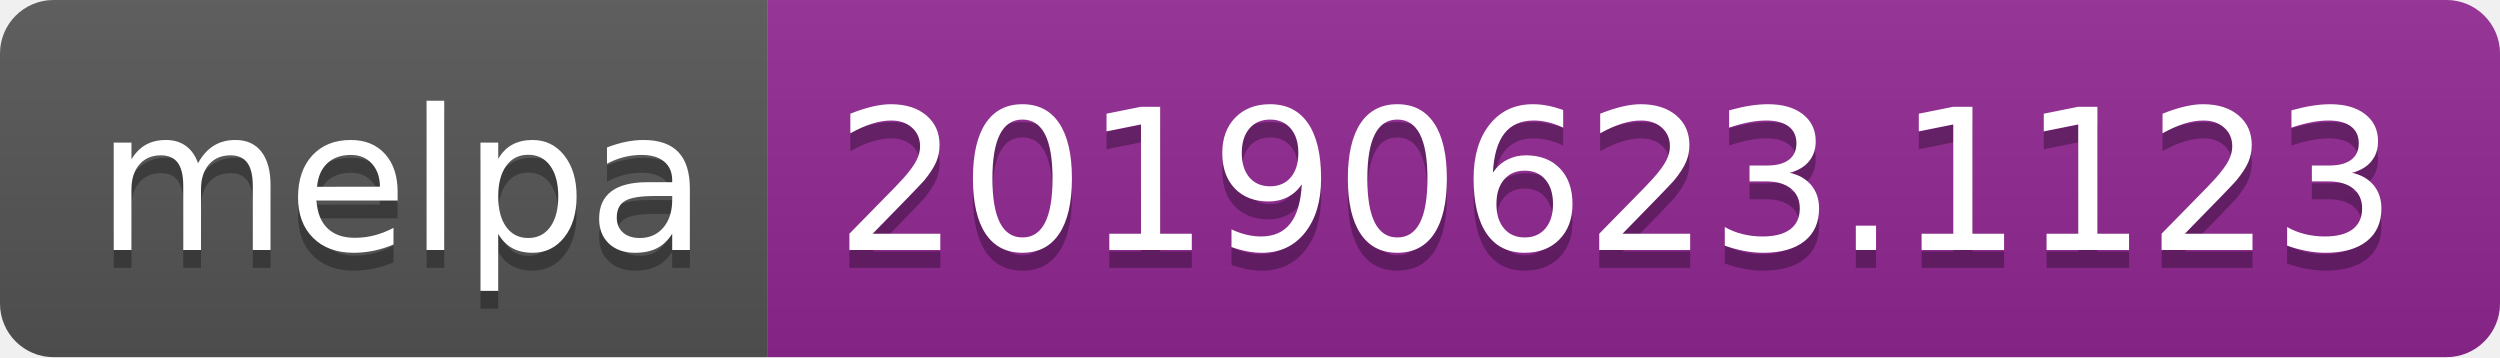
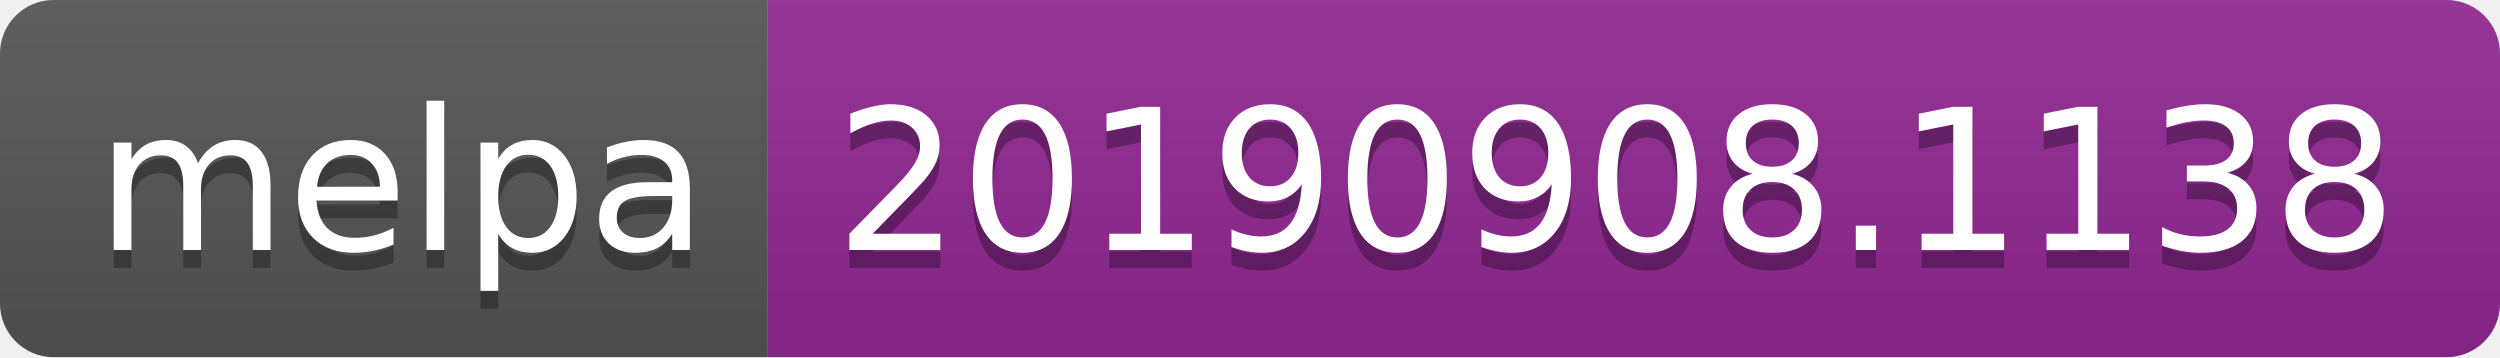
<svg xmlns="http://www.w3.org/2000/svg" width="140" height="20">
  <linearGradient id="b" x2="0" y2="100%">
    <stop offset="0" stop-color="#bbb" stop-opacity=".1" />
    <stop offset="1" stop-opacity=".1" />
  </linearGradient>
  <clipPath id="a">
    <rect width="140" height="20" rx="3" fill="#fff" />
  </clipPath>
  <g clip-path="url(#a)">
    <path fill="#555" d="M0 0h43v20H0z" />
    <path fill="#922793" d="M43 0h97v20H43z" />
    <path fill="url(#b)" d="M0 0h140v20H0z" />
  </g>
  <g fill="#fff" text-anchor="middle" font-family="DejaVu Sans,Verdana,Geneva,sans-serif" font-size="110">
    <text x="225" y="150" fill="#010101" fill-opacity=".3" transform="scale(.1)" textLength="330">melpa</text>
    <text x="225" y="140" transform="scale(.1)" textLength="330">melpa</text>
-     <text x="905" y="150" fill="#010101" fill-opacity=".3" transform="scale(.1)" textLength="870">20190623.1123</text>
-     <text x="905" y="140" transform="scale(.1)" textLength="870">20190623.1123</text>
+     <text x="905" y="150" fill="#010101" fill-opacity=".3" transform="scale(.1)" textLength="870">20190908.1138</text>
+     <text x="905" y="140" transform="scale(.1)" textLength="870">20190908.1138</text>
  </g>
</svg>
